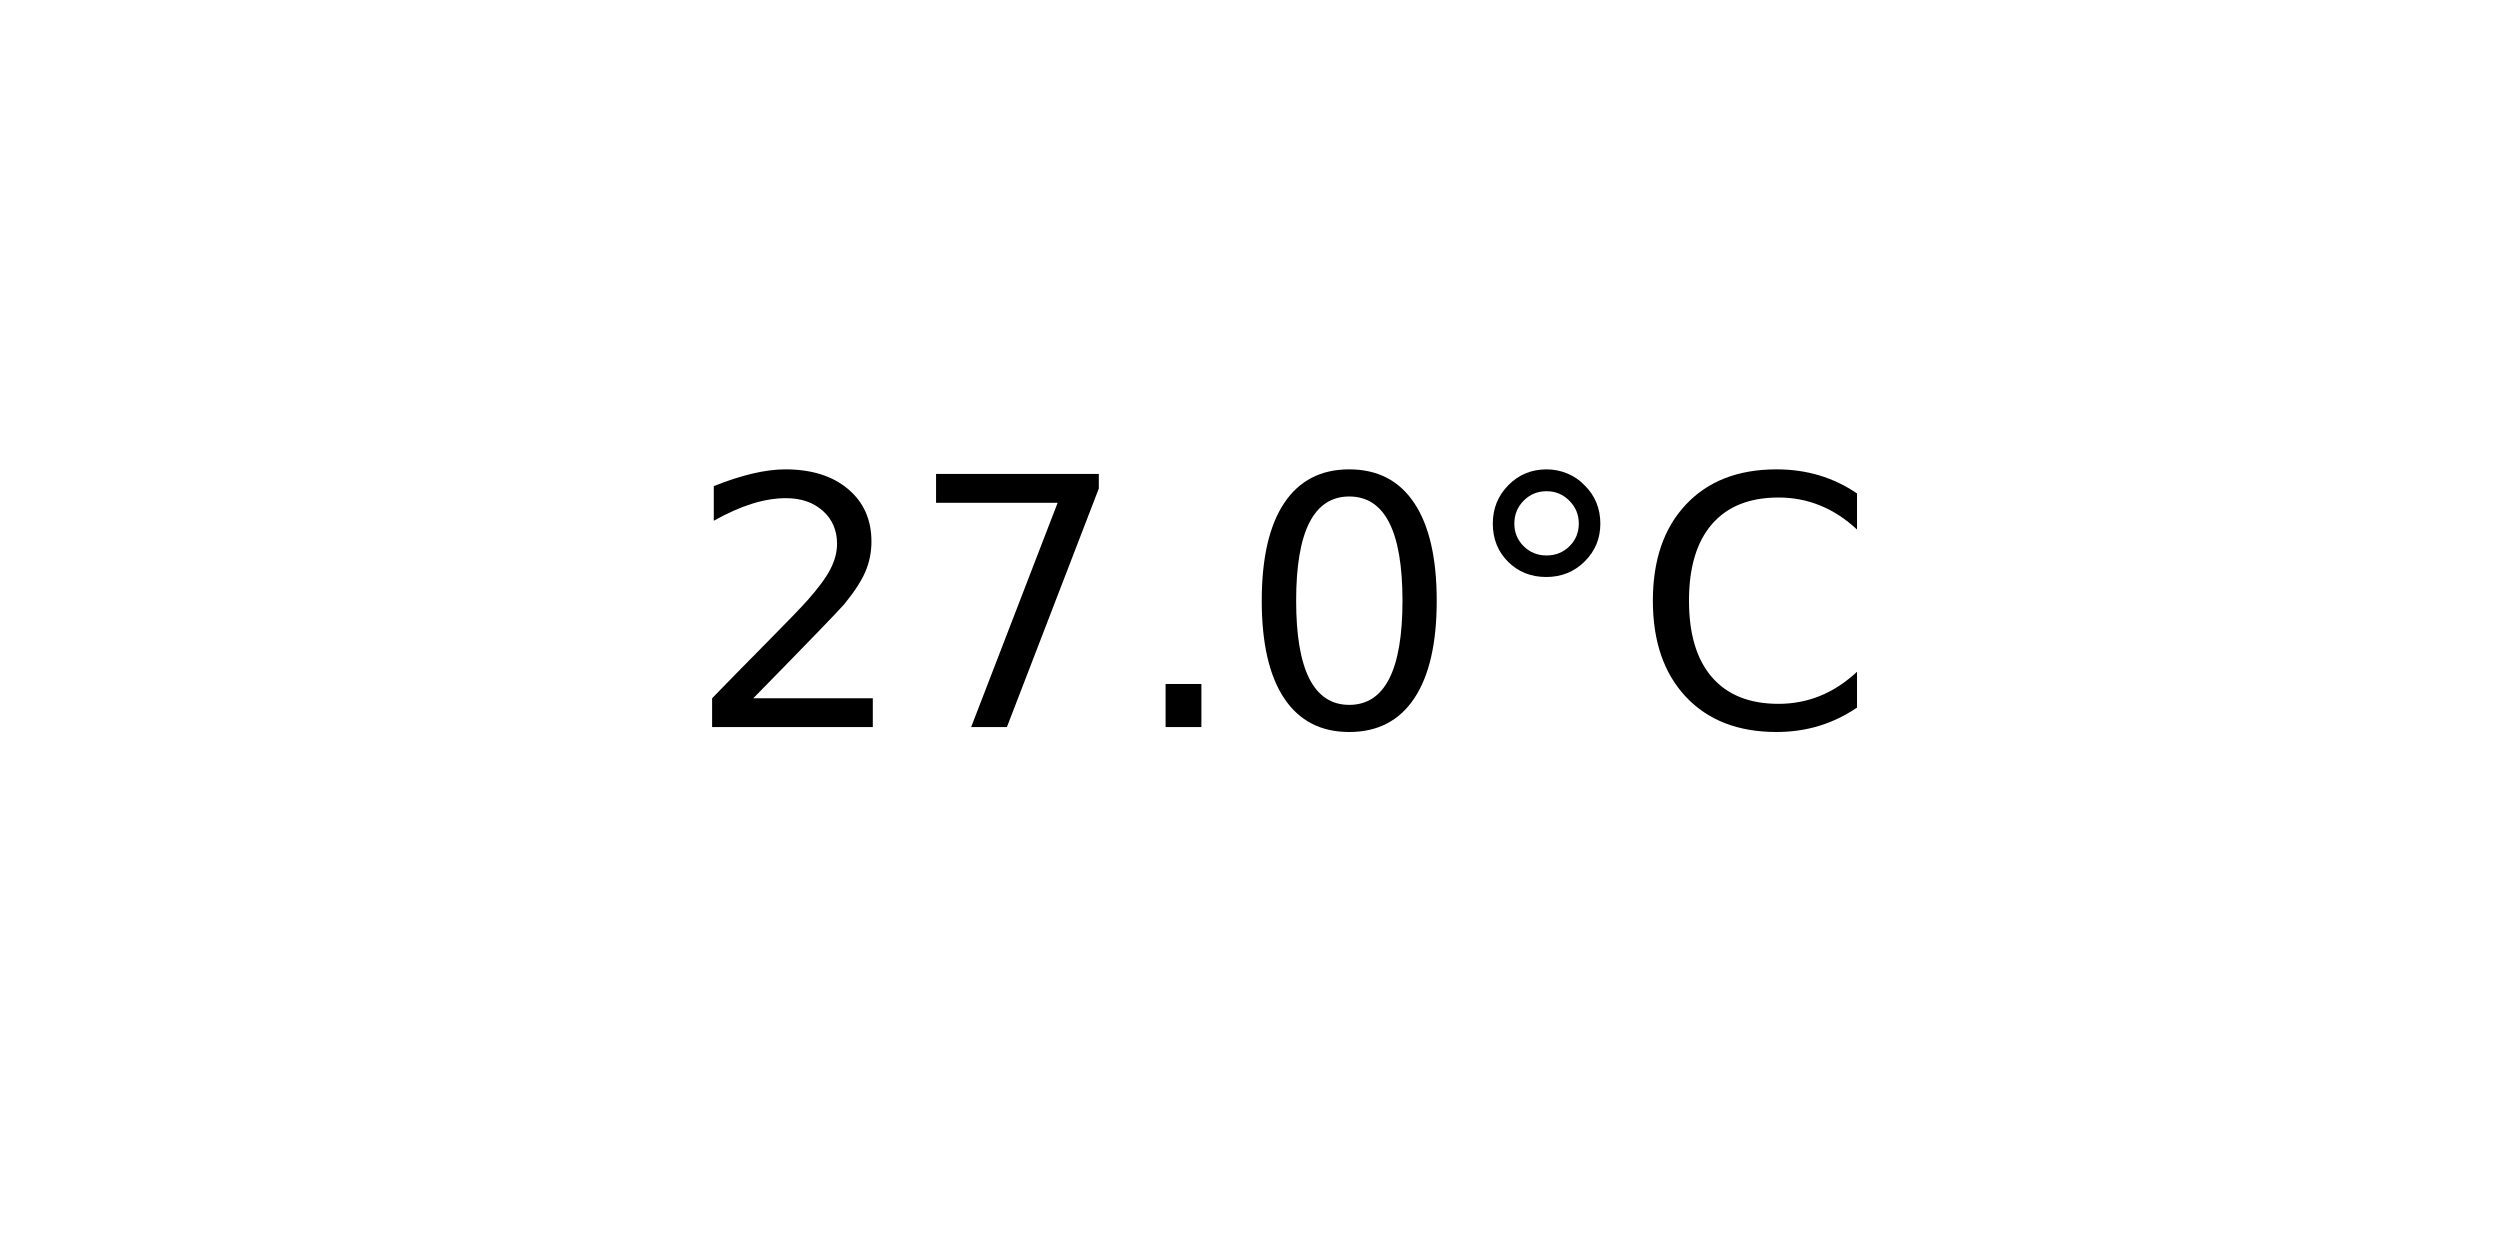
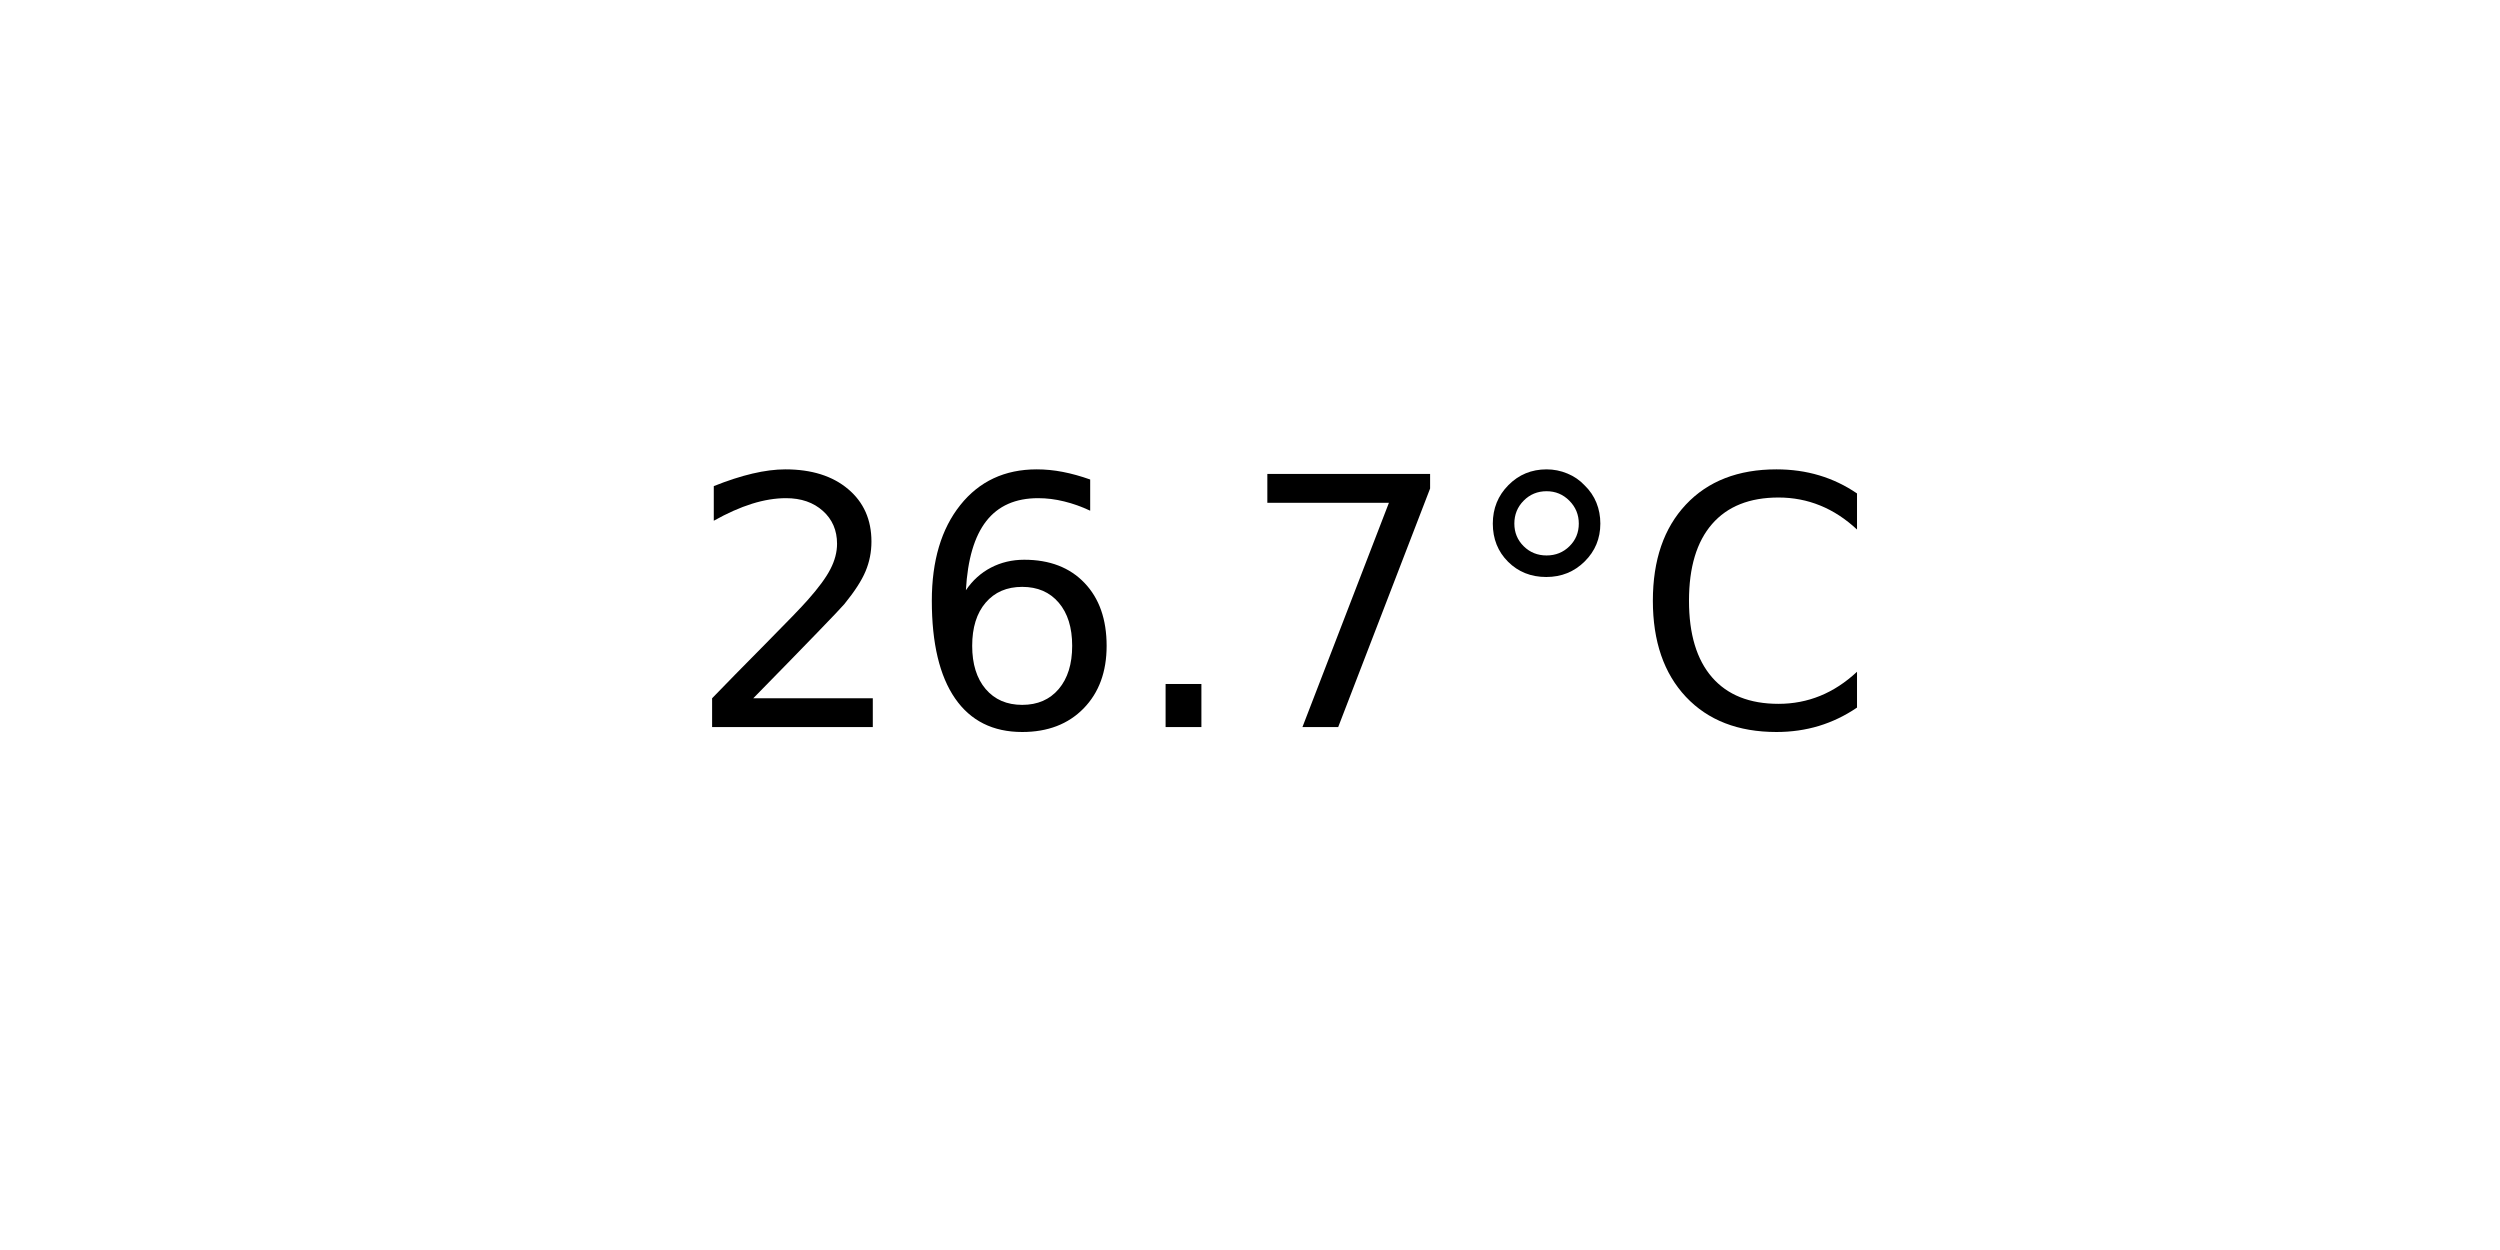
<svg xmlns="http://www.w3.org/2000/svg" xmlns:xlink="http://www.w3.org/1999/xlink" width="72pt" height="36pt" viewBox="0 0 72 36" version="1.1">
  <defs>
    <style type="text/css">*{stroke-linejoin: round; stroke-linecap: butt}</style>
  </defs>
  <g id="figure_1">
    <g id="axes_1">
      <g id="text_1">
        <g transform="translate(19.77578 20.93937) scale(0.1 -0.1)">
          <defs>
            <path id="DejaVuSans-32" d="M 1228 531  L 3431 531  L 3431 0  L 469 0  L 469 531  Q 828 903 1448 1529  Q 2069 2156 2228 2338  Q 2531 2678 2651 2914  Q 2772 3150 2772 3378  Q 2772 3750 2511 3984  Q 2250 4219 1831 4219  Q 1534 4219 1204 4116  Q 875 4013 500 3803  L 500 4441  Q 881 4594 1212 4672  Q 1544 4750 1819 4750  Q 2544 4750 2975 4387  Q 3406 4025 3406 3419  Q 3406 3131 3298 2873  Q 3191 2616 2906 2266  Q 2828 2175 2409 1742  Q 1991 1309 1228 531  z " transform="scale(0.015625)" />
+             <path id="DejaVuSans-36" d="M 2113 2584  Q 1688 2584 1439 2293  Q 1191 2003 1191 1497  Q 1191 994 1439 701  Q 1688 409 2113 409  Q 2538 409 2786 701  Q 3034 994 3034 1497  Q 3034 2003 2786 2293  Q 2538 2584 2113 2584  z M 3366 4563  L 3366 3988  Q 3128 4100 2886 4159  Q 2644 4219 2406 4219  Q 1781 4219 1451 3797  Q 1122 3375 1075 2522  Q 1259 2794 1537 2939  Q 1816 3084 2150 3084  Q 2853 3084 3261 2657  Q 3669 2231 3669 1497  Q 3669 778 3244 343  Q 2819 -91 2113 -91  Q 1303 -91 875 529  Q 447 1150 447 2328  Q 447 3434 972 4092  Q 1497 4750 2381 4750  Q 2619 4750 2861 4703  Q 3103 4656 3366 4563  z " transform="scale(0.015625)" />
+             <path id="DejaVuSans-2e" d="M 684 794  L 1344 794  L 1344 0  L 684 0  L 684 794  z " transform="scale(0.015625)" />
            <path id="DejaVuSans-37" d="M 525 4666  L 3525 4666  L 3525 4397  L 1831 0  L 1172 0  L 2766 4134  L 525 4134  L 525 4666  z " transform="scale(0.015625)" />
-             <path id="DejaVuSans-2e" d="M 684 794  L 1344 794  L 1344 0  L 684 0  L 684 794  z " transform="scale(0.015625)" />
-             <path id="DejaVuSans-30" d="M 2034 4250  Q 1547 4250 1301 3770  Q 1056 3291 1056 2328  Q 1056 1369 1301 889  Q 1547 409 2034 409  Q 2525 409 2770 889  Q 3016 1369 3016 2328  Q 3016 3291 2770 3770  Q 2525 4250 2034 4250  z M 2034 4750  Q 2819 4750 3233 4129  Q 3647 3509 3647 2328  Q 3647 1150 3233 529  Q 2819 -91 2034 -91  Q 1250 -91 836 529  Q 422 1150 422 2328  Q 422 3509 836 4129  Q 1250 4750 2034 4750  z " transform="scale(0.015625)" />
            <path id="DejaVuSans-b0" d="M 1600 4347  Q 1350 4347 1178 4173  Q 1006 4000 1006 3750  Q 1006 3503 1178 3333  Q 1350 3163 1600 3163  Q 1850 3163 2022 3333  Q 2194 3503 2194 3750  Q 2194 3997 2020 4172  Q 1847 4347 1600 4347  z M 1600 4750  Q 1800 4750 1984 4673  Q 2169 4597 2303 4453  Q 2447 4313 2519 4134  Q 2591 3956 2591 3750  Q 2591 3338 2302 3052  Q 2013 2766 1594 2766  Q 1172 2766 890 3047  Q 609 3328 609 3750  Q 609 4169 896 4459  Q 1184 4750 1600 4750  z " transform="scale(0.015625)" />
            <path id="DejaVuSans-43" d="M 4122 4306  L 4122 3641  Q 3803 3938 3442 4084  Q 3081 4231 2675 4231  Q 1875 4231 1450 3742  Q 1025 3253 1025 2328  Q 1025 1406 1450 917  Q 1875 428 2675 428  Q 3081 428 3442 575  Q 3803 722 4122 1019  L 4122 359  Q 3791 134 3420 21  Q 3050 -91 2638 -91  Q 1578 -91 968 557  Q 359 1206 359 2328  Q 359 3453 968 4101  Q 1578 4750 2638 4750  Q 3056 4750 3426 4639  Q 3797 4528 4122 4306  z " transform="scale(0.015625)" />
          </defs>
          <use xlink:href="#DejaVuSans-32" />
-           <use xlink:href="#DejaVuSans-37" x="63.623" />
+           <use xlink:href="#DejaVuSans-36" x="63.623" />
          <use xlink:href="#DejaVuSans-2e" x="127.246" />
-           <use xlink:href="#DejaVuSans-30" x="159.033" />
+           <use xlink:href="#DejaVuSans-37" x="159.033" />
          <use xlink:href="#DejaVuSans-b0" x="222.656" />
          <use xlink:href="#DejaVuSans-43" x="272.656" />
        </g>
      </g>
    </g>
  </g>
</svg>
